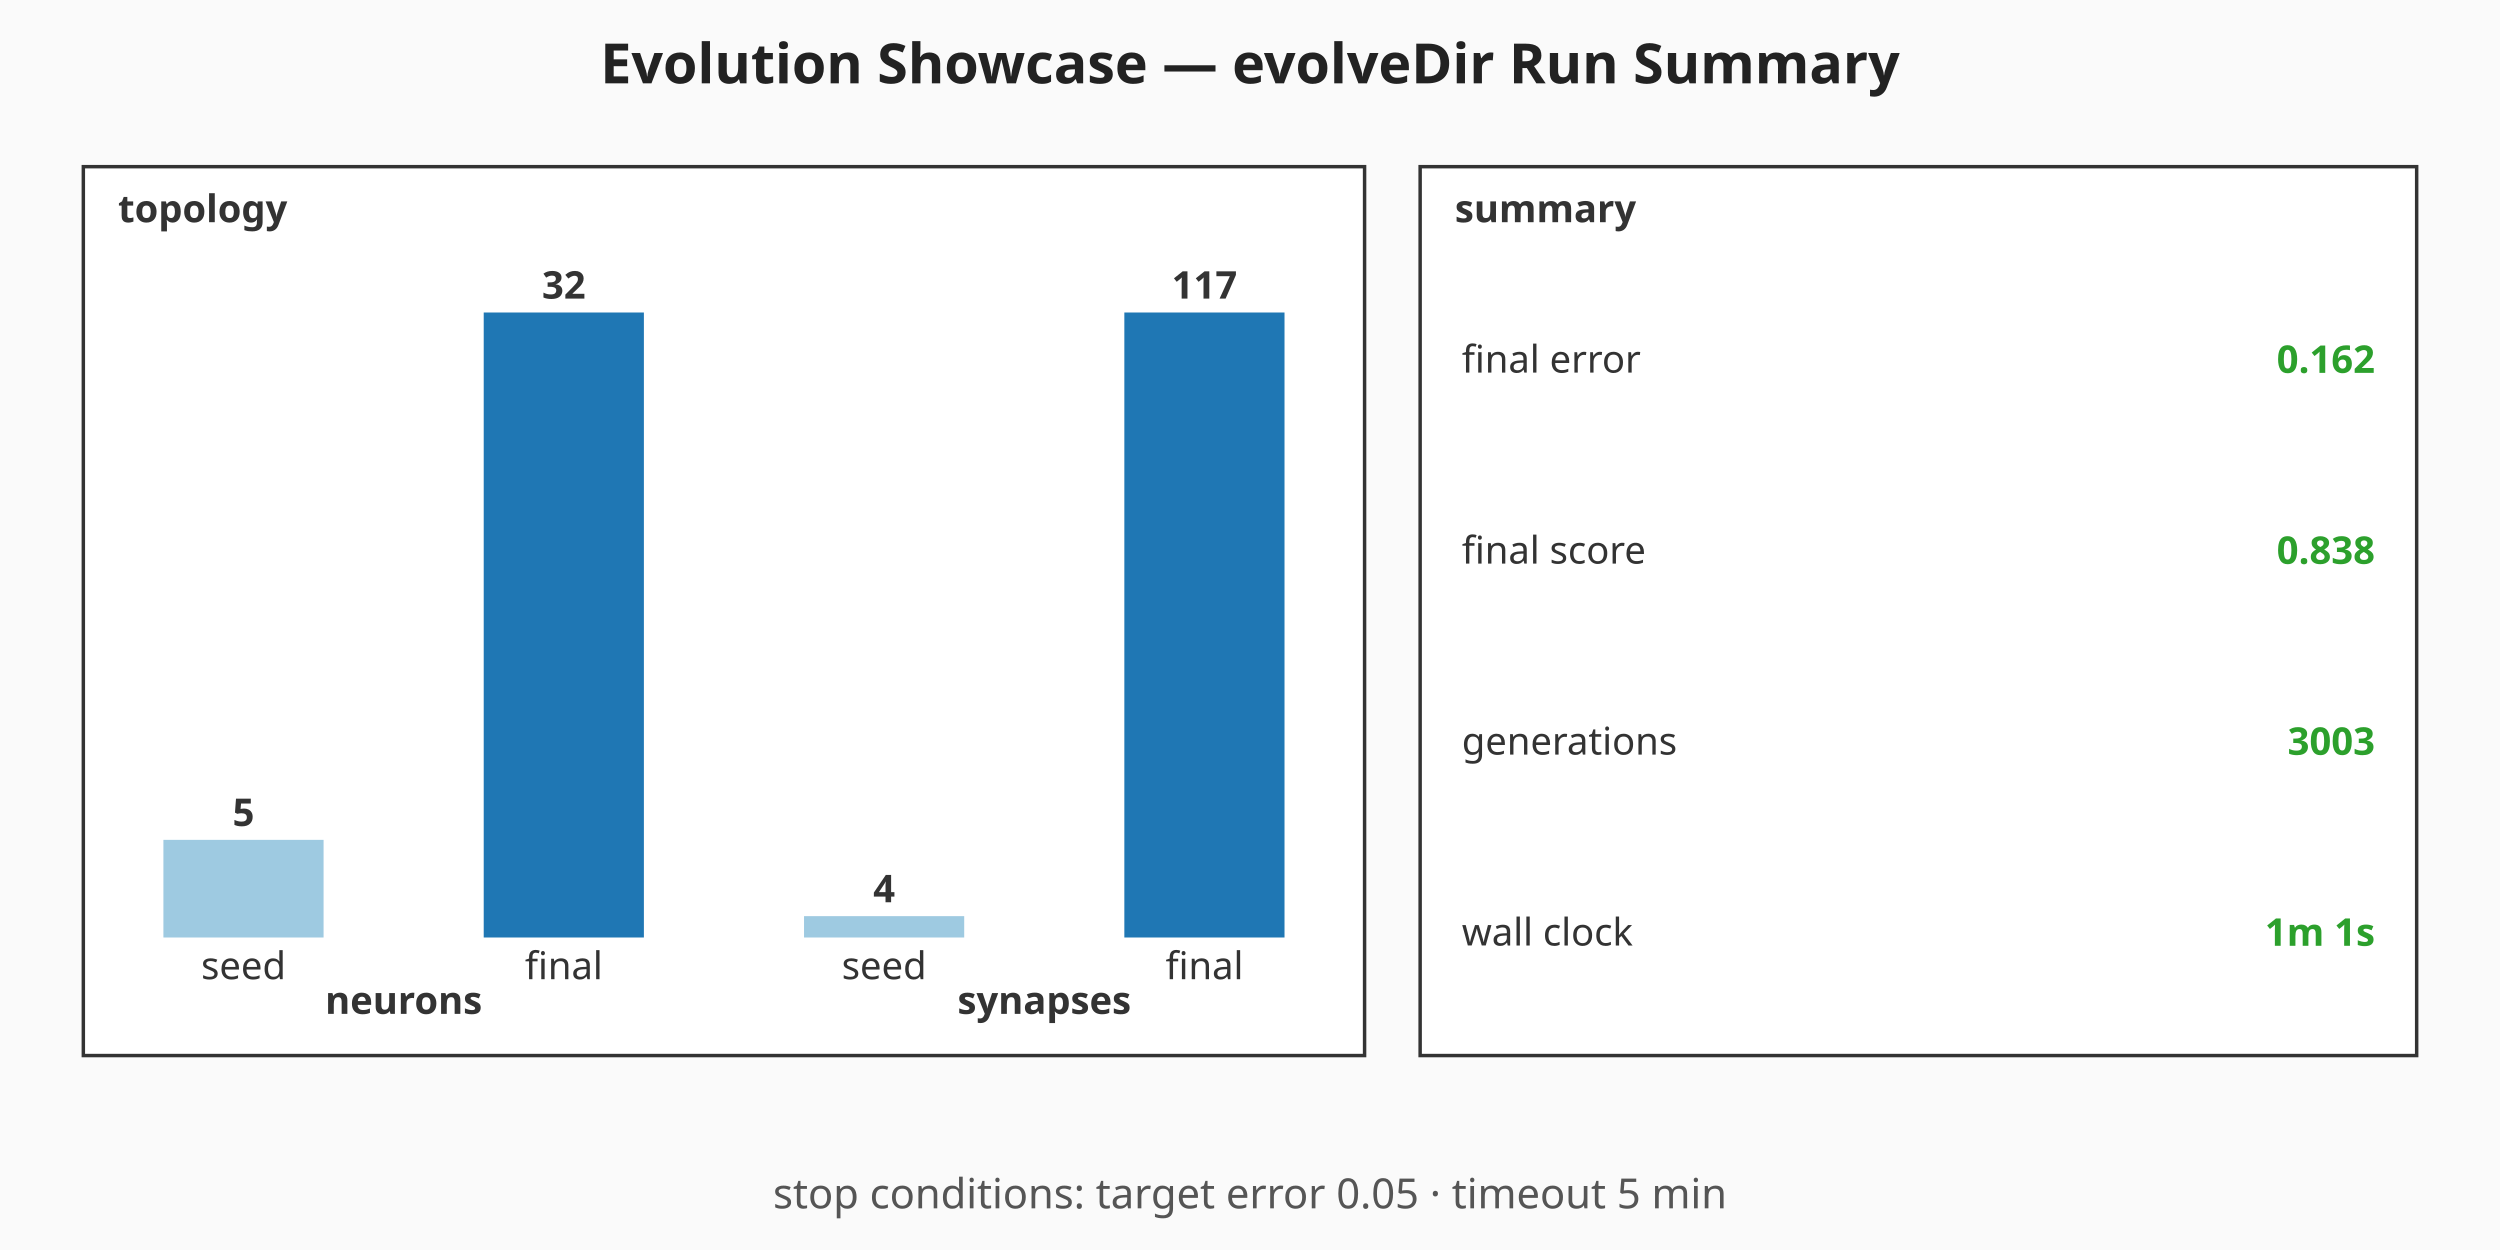
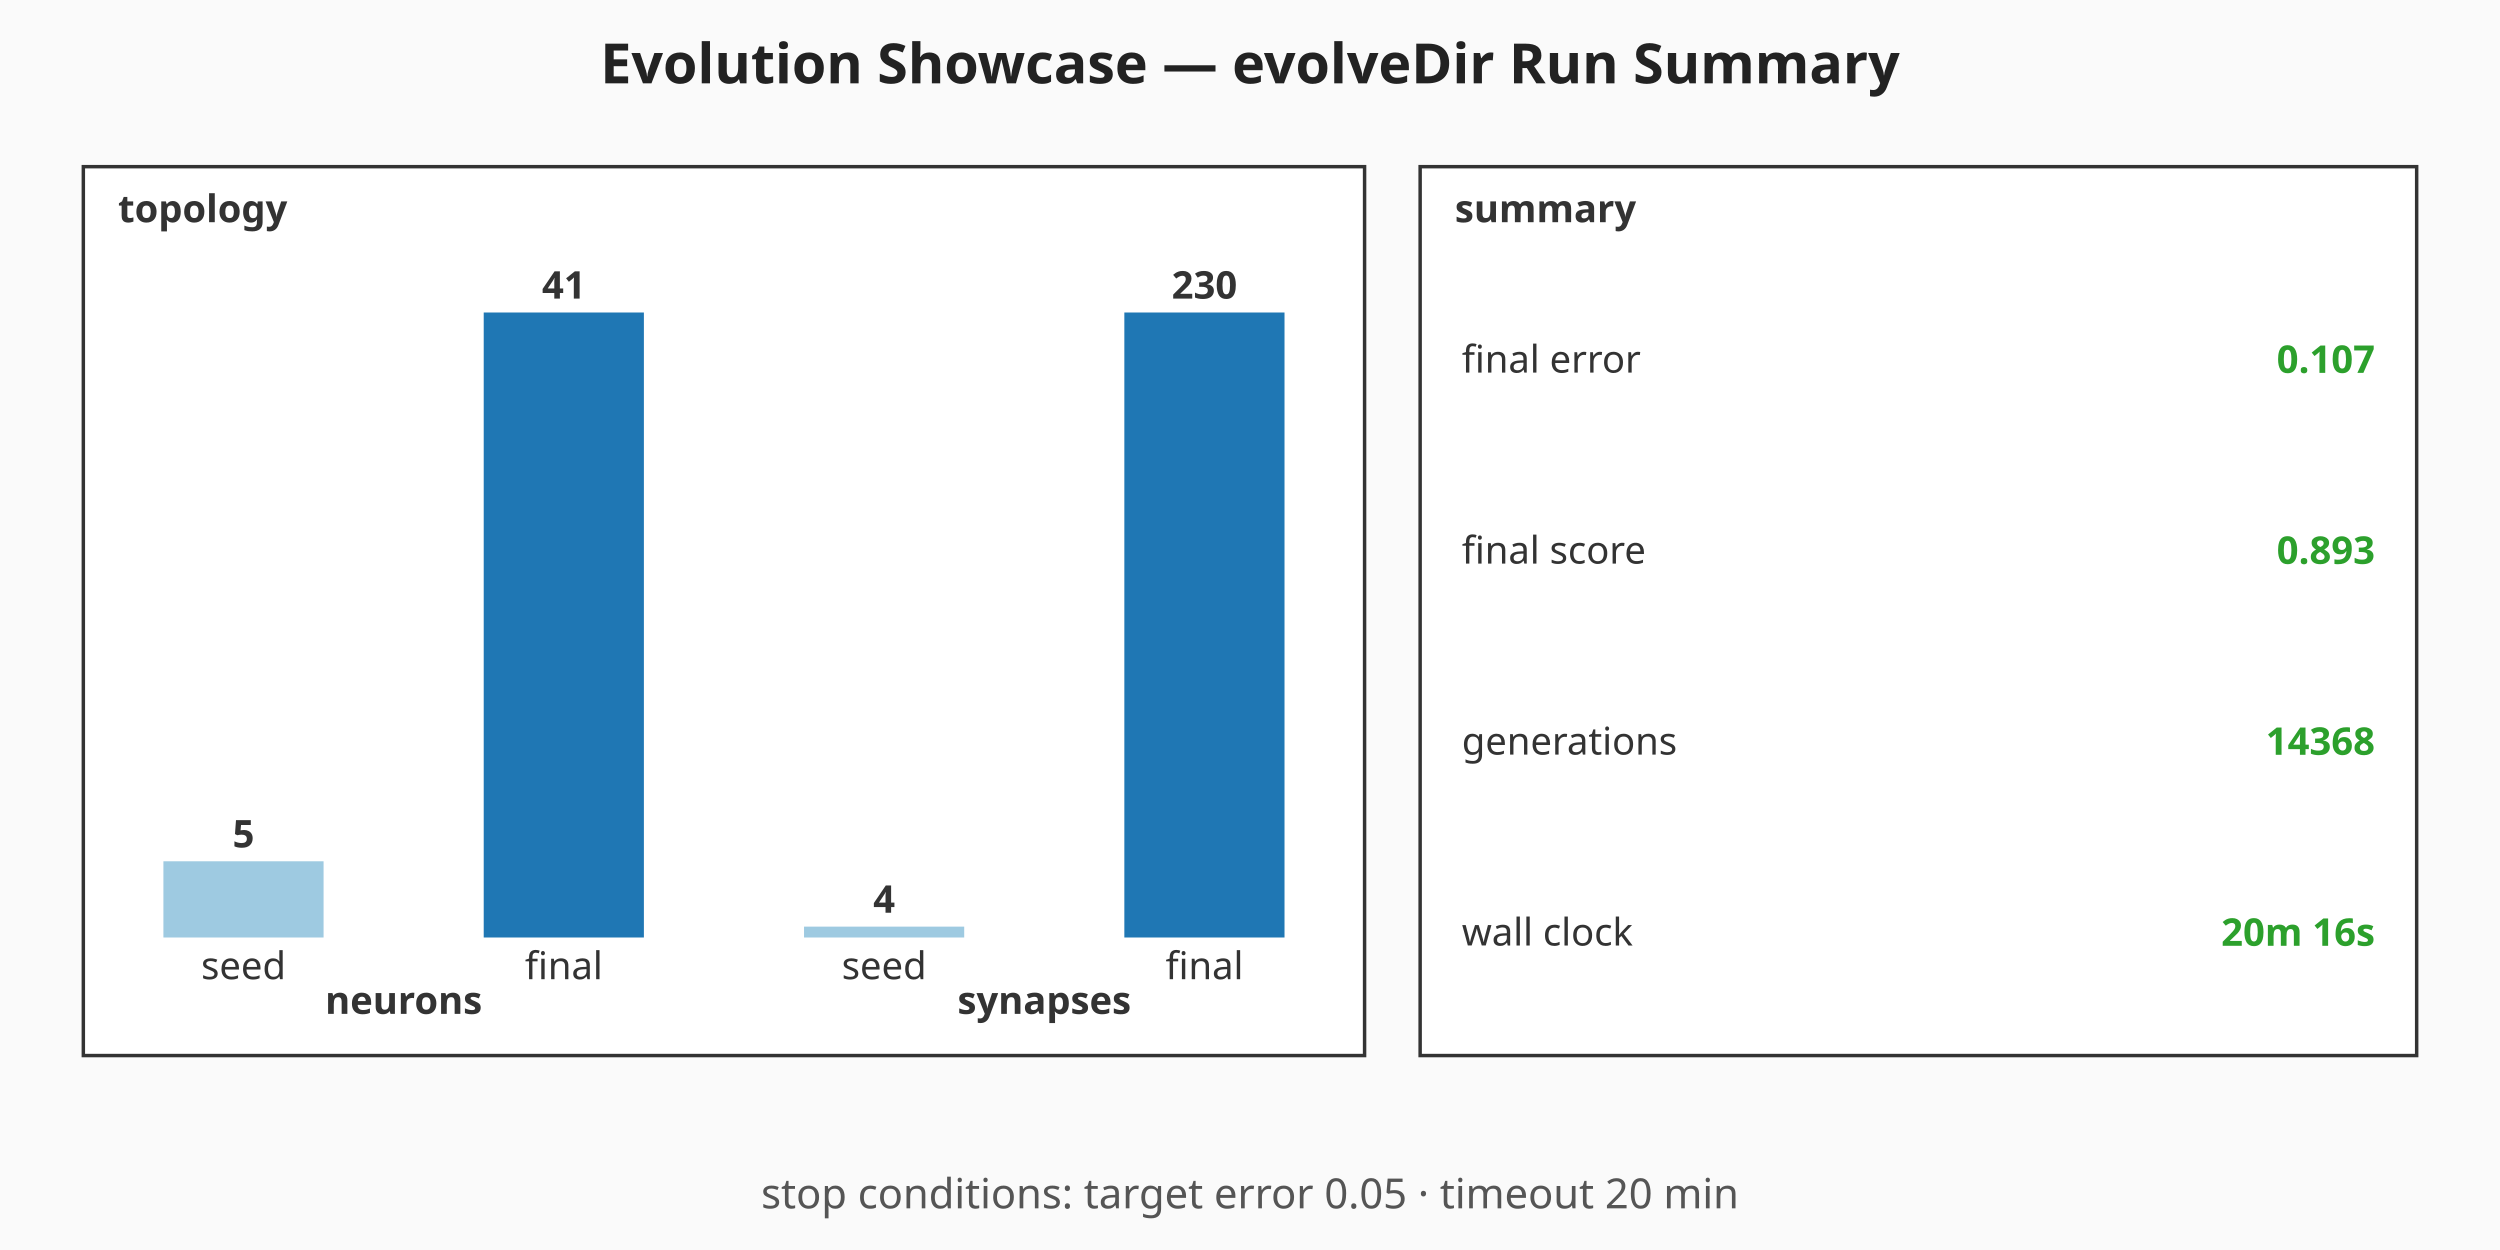
<svg xmlns="http://www.w3.org/2000/svg" viewBox="0 0 720 360" width="720" height="360" role="img" aria-label="Evolution Showcase — evolveDir Run Summary summary chart">
  <rect width="720" height="360" fill="#fafafa" />
  <text x="360" y="24" text-anchor="middle" font-family="sans-serif" font-size="16" font-weight="bold" fill="#222">Evolution Showcase — evolveDir Run Summary</text>
  <g class="topology" font-family="sans-serif" font-size="11" fill="#333">
    <rect x="24" y="48" width="369" height="256" fill="#ffffff" stroke="#333" stroke-width="1" />
    <text x="34" y="64" font-weight="bold">topology</text>
-     <rect class="topo-bar topo-bar-seed-neurons" x="47.06" y="241.88" width="46.13" height="28.12" fill="#9ecae1" />
-     <text x="70.13" y="237.88" text-anchor="middle" font-weight="bold">5</text>
+     <rect class="topo-bar topo-bar-seed-neurons" x="47.06" y="248.05" width="46.13" height="21.95" fill="#9ecae1" />
+     <text x="70.13" y="244.05" text-anchor="middle" font-weight="bold">5</text>
    <text x="70.13" y="282" text-anchor="middle">seed</text>
    <rect class="topo-bar topo-bar-final-neurons" x="139.31" y="90" width="46.13" height="180" fill="#1f77b4" />
-     <text x="162.38" y="86" text-anchor="middle" font-weight="bold">32</text>
+     <text x="162.38" y="86" text-anchor="middle" font-weight="bold">41</text>
    <text x="162.38" y="282" text-anchor="middle">final</text>
    <text x="116.25" y="292" text-anchor="middle" font-weight="bold">neurons</text>
-     <rect class="topo-bar topo-bar-seed-synapses" x="231.56" y="263.85" width="46.13" height="6.15" fill="#9ecae1" />
-     <text x="254.63" y="259.85" text-anchor="middle" font-weight="bold">4</text>
+     <rect class="topo-bar topo-bar-seed-synapses" x="231.56" y="266.87" width="46.13" height="3.13" fill="#9ecae1" />
+     <text x="254.63" y="262.87" text-anchor="middle" font-weight="bold">4</text>
    <text x="254.63" y="282" text-anchor="middle">seed</text>
    <rect class="topo-bar topo-bar-final-synapses" x="323.81" y="90" width="46.13" height="180" fill="#1f77b4" />
-     <text x="346.88" y="86" text-anchor="middle" font-weight="bold">117</text>
+     <text x="346.88" y="86" text-anchor="middle" font-weight="bold">230</text>
    <text x="346.88" y="282" text-anchor="middle">final</text>
    <text x="300.75" y="292" text-anchor="middle" font-weight="bold">synapses</text>
  </g>
  <g class="callouts" font-family="sans-serif" font-size="11" fill="#333">
    <rect x="409" y="48" width="287" height="256" fill="#ffffff" stroke="#333" stroke-width="1" />
    <text x="419" y="64" font-weight="bold">summary</text>
    <text class="callout-label" x="421" y="103.5" dominant-baseline="middle">final error</text>
-     <text class="callout-value" x="684" y="103.5" text-anchor="end" dominant-baseline="middle" font-weight="bold" fill="#2ca02c">0.162</text>
+     <text class="callout-value" x="684" y="103.5" text-anchor="end" dominant-baseline="middle" font-weight="bold" fill="#2ca02c">0.107</text>
    <text class="callout-label" x="421" y="158.5" dominant-baseline="middle">final score</text>
-     <text class="callout-value" x="684" y="158.5" text-anchor="end" dominant-baseline="middle" font-weight="bold" fill="#2ca02c">0.838</text>
+     <text class="callout-value" x="684" y="158.5" text-anchor="end" dominant-baseline="middle" font-weight="bold" fill="#2ca02c">0.893</text>
    <text class="callout-label" x="421" y="213.5" dominant-baseline="middle">generations</text>
-     <text class="callout-value" x="684" y="213.5" text-anchor="end" dominant-baseline="middle" font-weight="bold" fill="#2ca02c">3003</text>
+     <text class="callout-value" x="684" y="213.5" text-anchor="end" dominant-baseline="middle" font-weight="bold" fill="#2ca02c">14368</text>
    <text class="callout-label" x="421" y="268.5" dominant-baseline="middle">wall clock</text>
-     <text class="callout-value" x="684" y="268.5" text-anchor="end" dominant-baseline="middle" font-weight="bold" fill="#2ca02c">1m 1s</text>
+     <text class="callout-value" x="684" y="268.5" text-anchor="end" dominant-baseline="middle" font-weight="bold" fill="#2ca02c">20m 16s</text>
  </g>
  <g class="caption" font-family="sans-serif" font-size="12" fill="#555">
-     <text x="360" y="348" text-anchor="middle">stop conditions: target error 0.05 · timeout 5 min</text>
+     <text x="360" y="348" text-anchor="middle">stop conditions: target error 0.05 · timeout 20 min</text>
  </g>
</svg>
